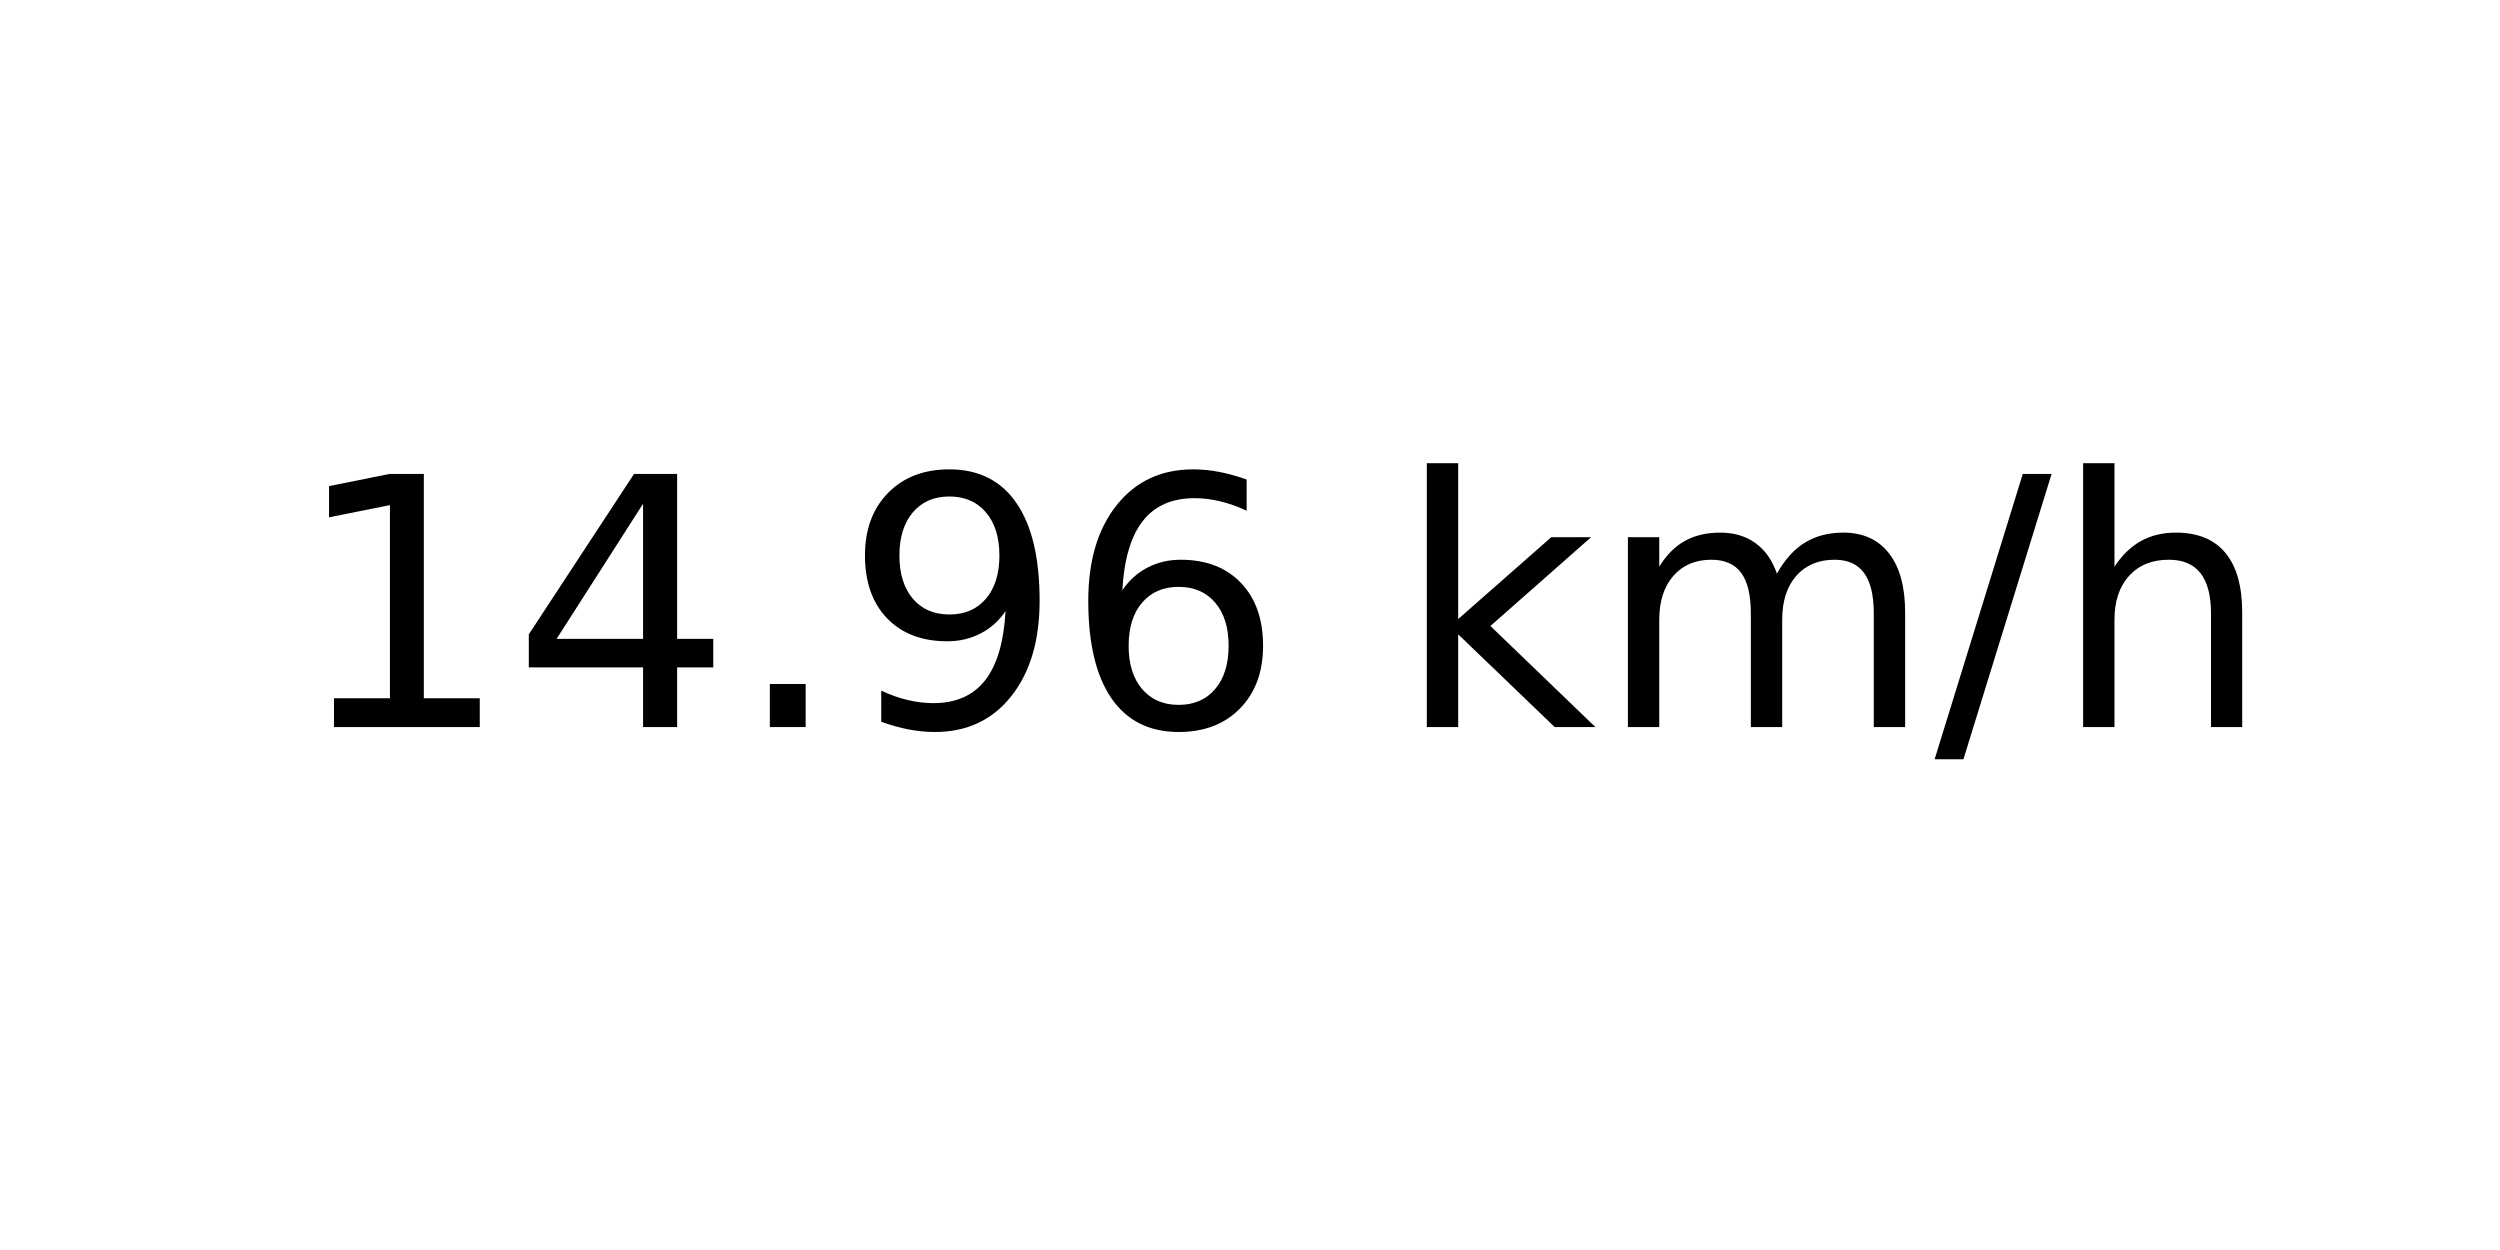
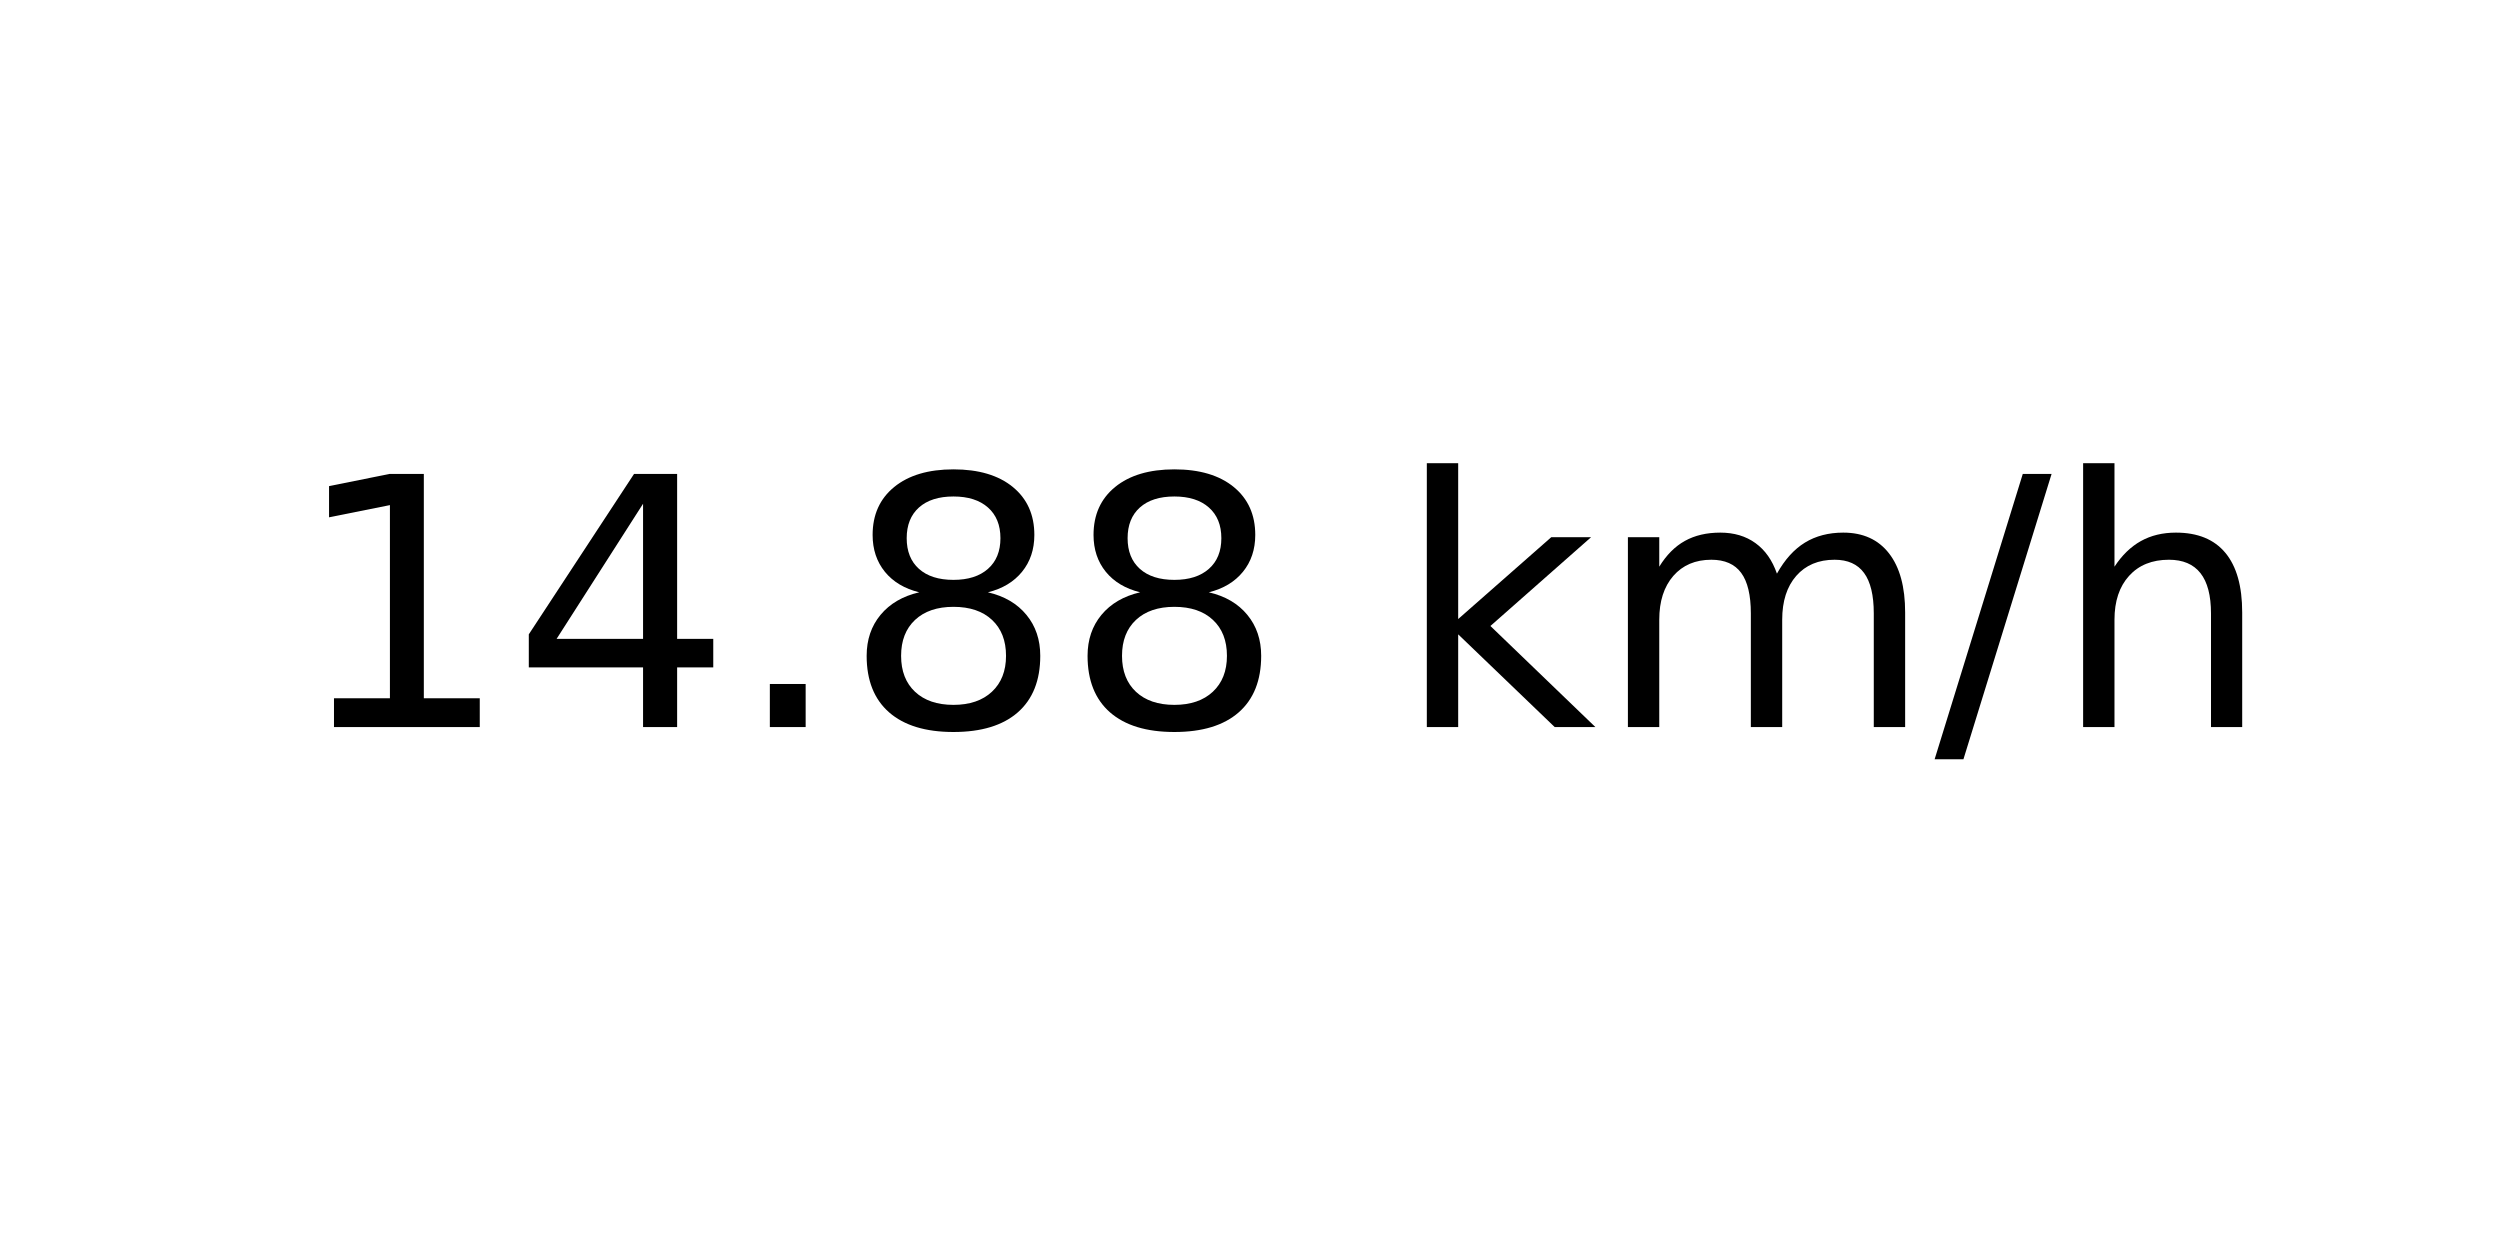
<svg xmlns="http://www.w3.org/2000/svg" xmlns:xlink="http://www.w3.org/1999/xlink" width="72pt" height="36pt" viewBox="0 0 72 36" version="1.1">
  <defs>
    <style type="text/css">*{stroke-linejoin: round; stroke-linecap: butt}</style>
  </defs>
  <g id="figure_1">
    <g id="axes_1">
      <g id="text_1">
        <g transform="translate(8.378125 20.93937) scale(0.1 -0.1)">
          <defs>
            <path id="DejaVuSans-31" d="M 794 531  L 1825 531  L 1825 4091  L 703 3866  L 703 4441  L 1819 4666  L 2450 4666  L 2450 531  L 3481 531  L 3481 0  L 794 0  L 794 531  z " transform="scale(0.015625)" />
            <path id="DejaVuSans-34" d="M 2419 4116  L 825 1625  L 2419 1625  L 2419 4116  z M 2253 4666  L 3047 4666  L 3047 1625  L 3713 1625  L 3713 1100  L 3047 1100  L 3047 0  L 2419 0  L 2419 1100  L 313 1100  L 313 1709  L 2253 4666  z " transform="scale(0.015625)" />
            <path id="DejaVuSans-2e" d="M 684 794  L 1344 794  L 1344 0  L 684 0  L 684 794  z " transform="scale(0.015625)" />
-             <path id="DejaVuSans-39" d="M 703 97  L 703 672  Q 941 559 1184 500  Q 1428 441 1663 441  Q 2288 441 2617 861  Q 2947 1281 2994 2138  Q 2813 1869 2534 1725  Q 2256 1581 1919 1581  Q 1219 1581 811 2004  Q 403 2428 403 3163  Q 403 3881 828 4315  Q 1253 4750 1959 4750  Q 2769 4750 3195 4129  Q 3622 3509 3622 2328  Q 3622 1225 3098 567  Q 2575 -91 1691 -91  Q 1453 -91 1209 -44  Q 966 3 703 97  z M 1959 2075  Q 2384 2075 2632 2365  Q 2881 2656 2881 3163  Q 2881 3666 2632 3958  Q 2384 4250 1959 4250  Q 1534 4250 1286 3958  Q 1038 3666 1038 3163  Q 1038 2656 1286 2365  Q 1534 2075 1959 2075  z " transform="scale(0.015625)" />
-             <path id="DejaVuSans-36" d="M 2113 2584  Q 1688 2584 1439 2293  Q 1191 2003 1191 1497  Q 1191 994 1439 701  Q 1688 409 2113 409  Q 2538 409 2786 701  Q 3034 994 3034 1497  Q 3034 2003 2786 2293  Q 2538 2584 2113 2584  z M 3366 4563  L 3366 3988  Q 3128 4100 2886 4159  Q 2644 4219 2406 4219  Q 1781 4219 1451 3797  Q 1122 3375 1075 2522  Q 1259 2794 1537 2939  Q 1816 3084 2150 3084  Q 2853 3084 3261 2657  Q 3669 2231 3669 1497  Q 3669 778 3244 343  Q 2819 -91 2113 -91  Q 1303 -91 875 529  Q 447 1150 447 2328  Q 447 3434 972 4092  Q 1497 4750 2381 4750  Q 2619 4750 2861 4703  Q 3103 4656 3366 4563  z " transform="scale(0.015625)" />
+             <path id="DejaVuSans-38" d="M 2034 2216  Q 1584 2216 1326 1975  Q 1069 1734 1069 1313  Q 1069 891 1326 650  Q 1584 409 2034 409  Q 2484 409 2743 651  Q 3003 894 3003 1313  Q 3003 1734 2745 1975  Q 2488 2216 2034 2216  z M 1403 2484  Q 997 2584 770 2862  Q 544 3141 544 3541  Q 544 4100 942 4425  Q 1341 4750 2034 4750  Q 2731 4750 3128 4425  Q 3525 4100 3525 3541  Q 3525 3141 3298 2862  Q 3072 2584 2669 2484  Q 3125 2378 3379 2068  Q 3634 1759 3634 1313  Q 3634 634 3220 271  Q 2806 -91 2034 -91  Q 1263 -91 848 271  Q 434 634 434 1313  Q 434 1759 690 2068  Q 947 2378 1403 2484  z M 1172 3481  Q 1172 3119 1398 2916  Q 1625 2713 2034 2713  Q 2441 2713 2670 2916  Q 2900 3119 2900 3481  Q 2900 3844 2670 4047  Q 2441 4250 2034 4250  Q 1625 4250 1398 4047  Q 1172 3844 1172 3481  z " transform="scale(0.015625)" />
            <path id="DejaVuSans-20" transform="scale(0.015625)" />
            <path id="DejaVuSans-6b" d="M 581 4863  L 1159 4863  L 1159 1991  L 2875 3500  L 3609 3500  L 1753 1863  L 3688 0  L 2938 0  L 1159 1709  L 1159 0  L 581 0  L 581 4863  z " transform="scale(0.015625)" />
            <path id="DejaVuSans-6d" d="M 3328 2828  Q 3544 3216 3844 3400  Q 4144 3584 4550 3584  Q 5097 3584 5394 3201  Q 5691 2819 5691 2113  L 5691 0  L 5113 0  L 5113 2094  Q 5113 2597 4934 2840  Q 4756 3084 4391 3084  Q 3944 3084 3684 2787  Q 3425 2491 3425 1978  L 3425 0  L 2847 0  L 2847 2094  Q 2847 2600 2669 2842  Q 2491 3084 2119 3084  Q 1678 3084 1418 2786  Q 1159 2488 1159 1978  L 1159 0  L 581 0  L 581 3500  L 1159 3500  L 1159 2956  Q 1356 3278 1631 3431  Q 1906 3584 2284 3584  Q 2666 3584 2933 3390  Q 3200 3197 3328 2828  z " transform="scale(0.015625)" />
            <path id="DejaVuSans-2f" d="M 1625 4666  L 2156 4666  L 531 -594  L 0 -594  L 1625 4666  z " transform="scale(0.015625)" />
            <path id="DejaVuSans-68" d="M 3513 2113  L 3513 0  L 2938 0  L 2938 2094  Q 2938 2591 2744 2837  Q 2550 3084 2163 3084  Q 1697 3084 1428 2787  Q 1159 2491 1159 1978  L 1159 0  L 581 0  L 581 4863  L 1159 4863  L 1159 2956  Q 1366 3272 1645 3428  Q 1925 3584 2291 3584  Q 2894 3584 3203 3211  Q 3513 2838 3513 2113  z " transform="scale(0.015625)" />
          </defs>
          <use xlink:href="#DejaVuSans-31" />
          <use xlink:href="#DejaVuSans-34" x="63.623" />
          <use xlink:href="#DejaVuSans-2e" x="127.246" />
-           <use xlink:href="#DejaVuSans-39" x="159.033" />
-           <use xlink:href="#DejaVuSans-36" x="222.656" />
+           <use xlink:href="#DejaVuSans-38" x="159.033" />
+           <use xlink:href="#DejaVuSans-38" x="222.656" />
          <use xlink:href="#DejaVuSans-20" x="286.279" />
          <use xlink:href="#DejaVuSans-6b" x="318.066" />
          <use xlink:href="#DejaVuSans-6d" x="375.977" />
          <use xlink:href="#DejaVuSans-2f" x="473.389" />
          <use xlink:href="#DejaVuSans-68" x="507.08" />
        </g>
      </g>
    </g>
  </g>
</svg>
